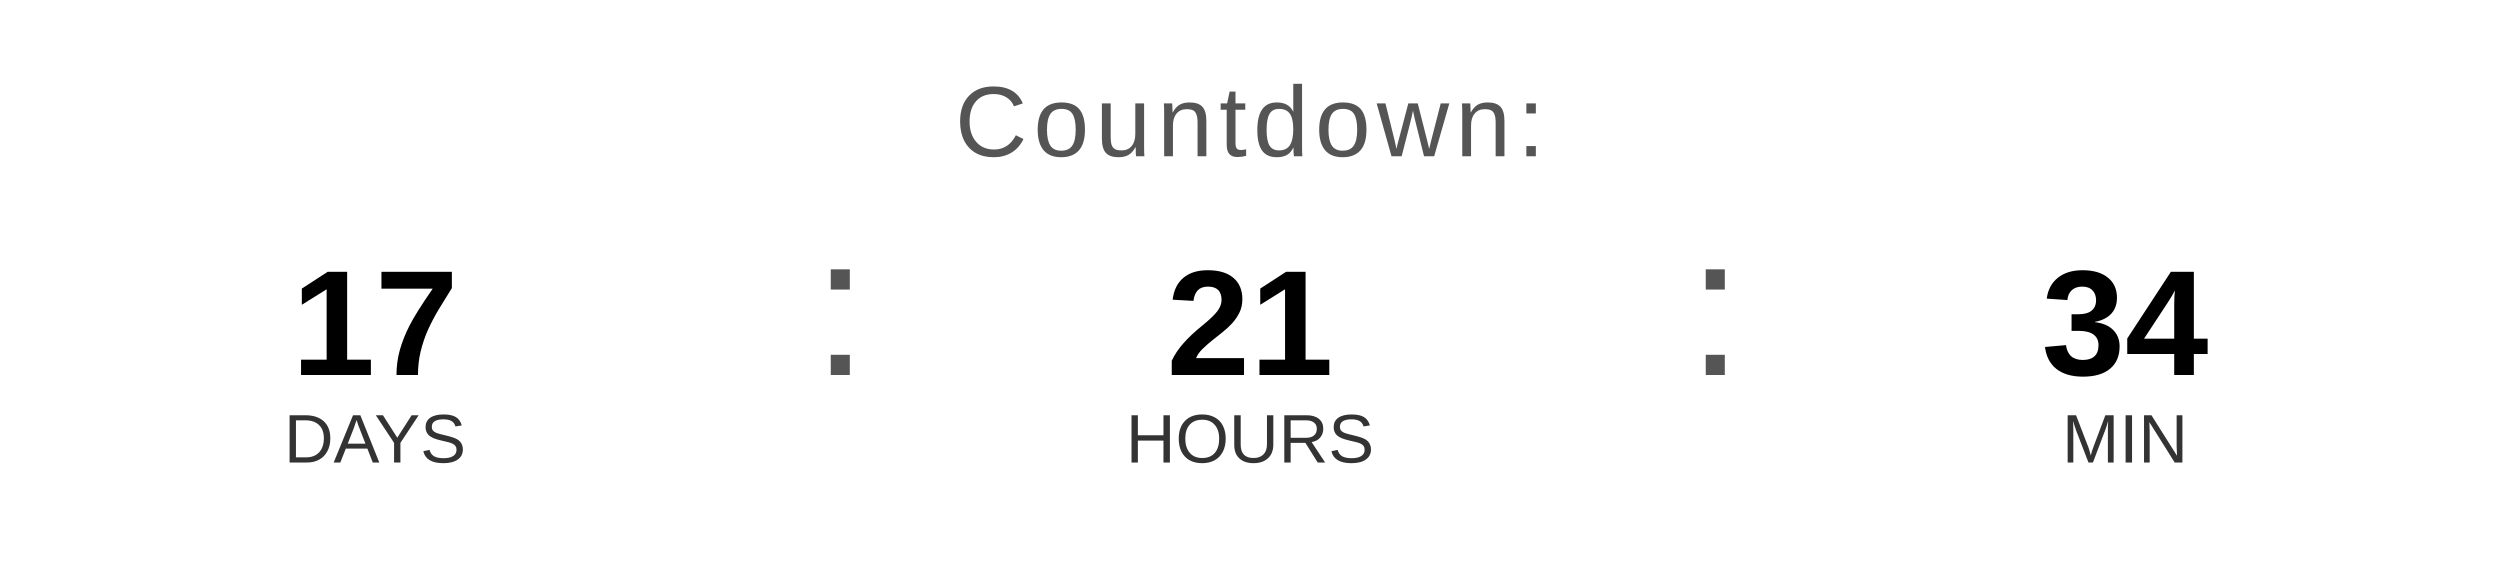
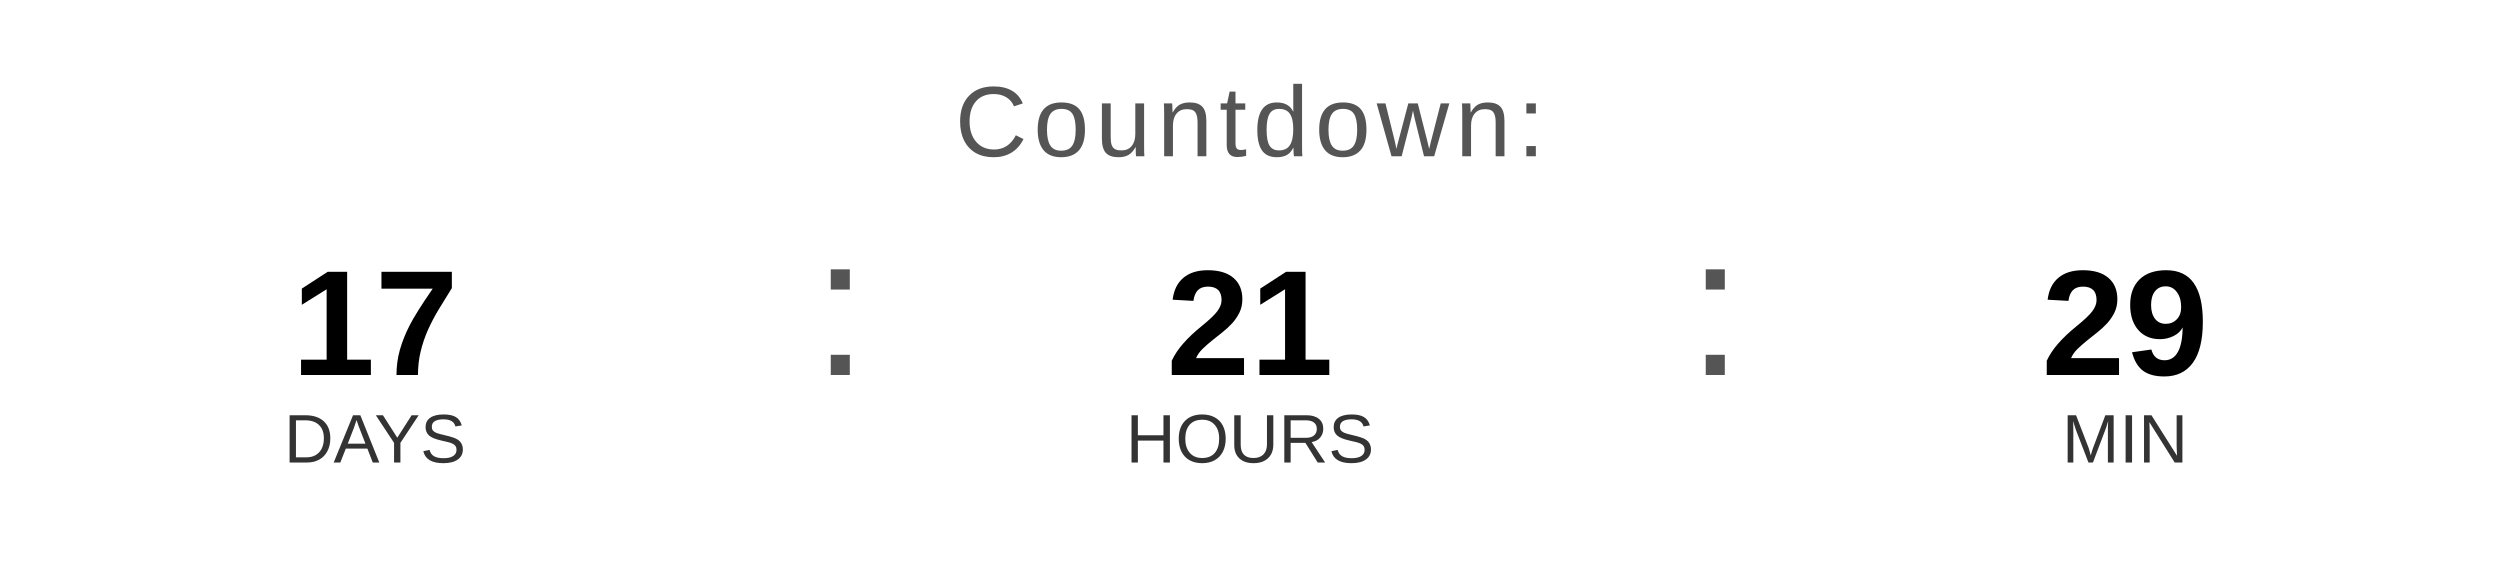
<svg xmlns="http://www.w3.org/2000/svg" width="400" height="90" viewBox="0 0 400 90">
  <text x="200" y="25" font-family="Arial, Helvetica, sans-serif" font-size="16" fill="#555555" text-anchor="middle" letter-spacing="1">
    Countdown:
  </text>
  <text x="60" y="60" font-family="Arial, Helvetica, sans-serif" font-size="24" font-weight="bold" fill="#000000" text-anchor="middle">17</text>
  <text x="60" y="74" font-family="Arial, Helvetica, sans-serif" font-size="11" fill="#333333" text-anchor="middle">DAYS</text>
  <text x="130" y="60" font-family="Arial, sans-serif" font-size="32" fill="#555555">:</text>
  <text x="200" y="60" font-family="Arial, Helvetica, sans-serif" font-size="24" font-weight="bold" fill="#000000" text-anchor="middle">21</text>
  <text x="200" y="74" font-family="Arial, Helvetica, sans-serif" font-size="11" fill="#333333" text-anchor="middle">HOURS</text>
  <text x="270" y="60" font-family="Arial, sans-serif" font-size="32" fill="#555555">:</text>
-   <text x="340" y="60" font-family="Arial, Helvetica, sans-serif" font-size="24" font-weight="bold" fill="#000000" text-anchor="middle">34</text>
+   <text x="340" y="60" font-family="Arial, Helvetica, sans-serif" font-size="24" font-weight="bold" fill="#000000" text-anchor="middle">29</text>
  <text x="340" y="74" font-family="Arial, Helvetica, sans-serif" font-size="11" fill="#333333" text-anchor="middle">MIN</text>
</svg>
